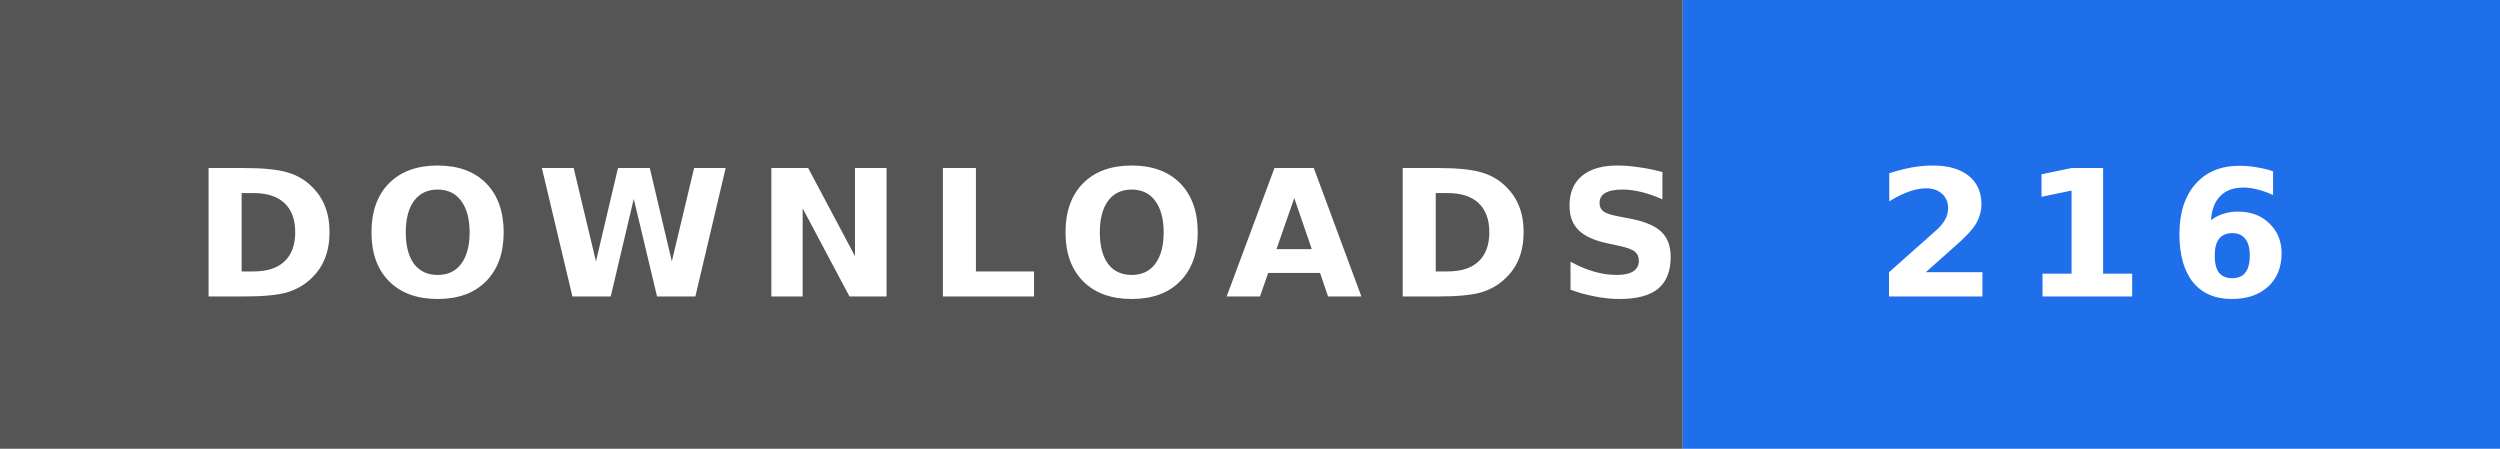
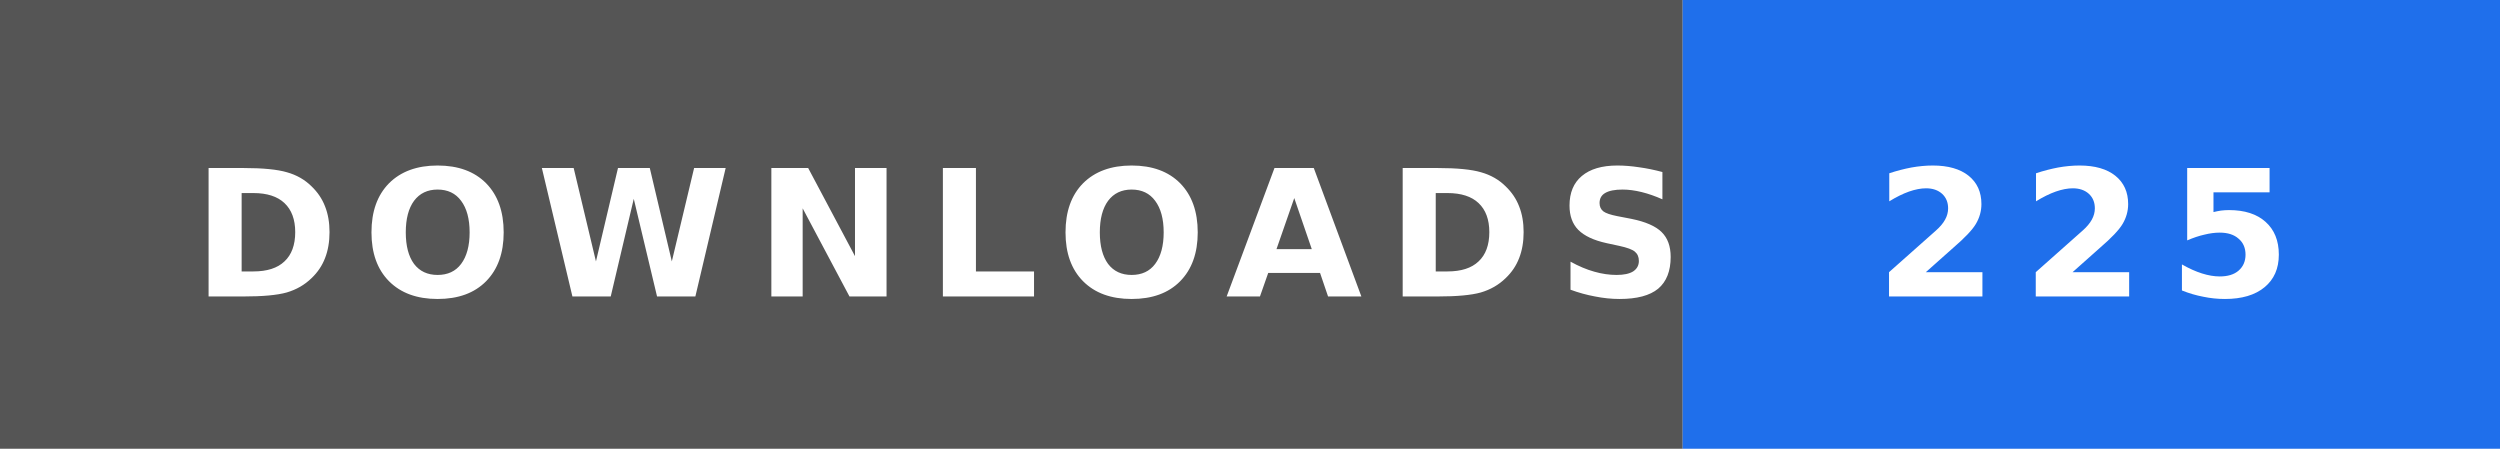
- <svg xmlns="http://www.w3.org/2000/svg" width="156" height="28" role="img" aria-label="DOWNLOADS: 216">
+ <svg xmlns="http://www.w3.org/2000/svg" width="156" height="28" role="img" aria-label="DOWNLOADS: 225">
  <rect width="105" height="28" fill="#555" />
  <rect x="105" width="51" height="28" fill="#1f6feb" />
  <text x="12" y="18.5" textLength="81" lengthAdjust="spacingAndGlyphs" font-family="Verdana,'DejaVu Sans',sans-serif" font-size="11" font-weight="bold" letter-spacing="1.5" fill="#fff">DOWNLOADS</text>
-   <text x="117" y="18.5" textLength="27" lengthAdjust="spacingAndGlyphs" font-family="Verdana,'DejaVu Sans',sans-serif" font-size="11" font-weight="bold" letter-spacing="1.5" fill="#fff">216</text>
+   <text x="117" y="18.5" textLength="27" lengthAdjust="spacingAndGlyphs" font-family="Verdana,'DejaVu Sans',sans-serif" font-size="11" font-weight="bold" letter-spacing="1.5" fill="#fff">225</text>
</svg>
